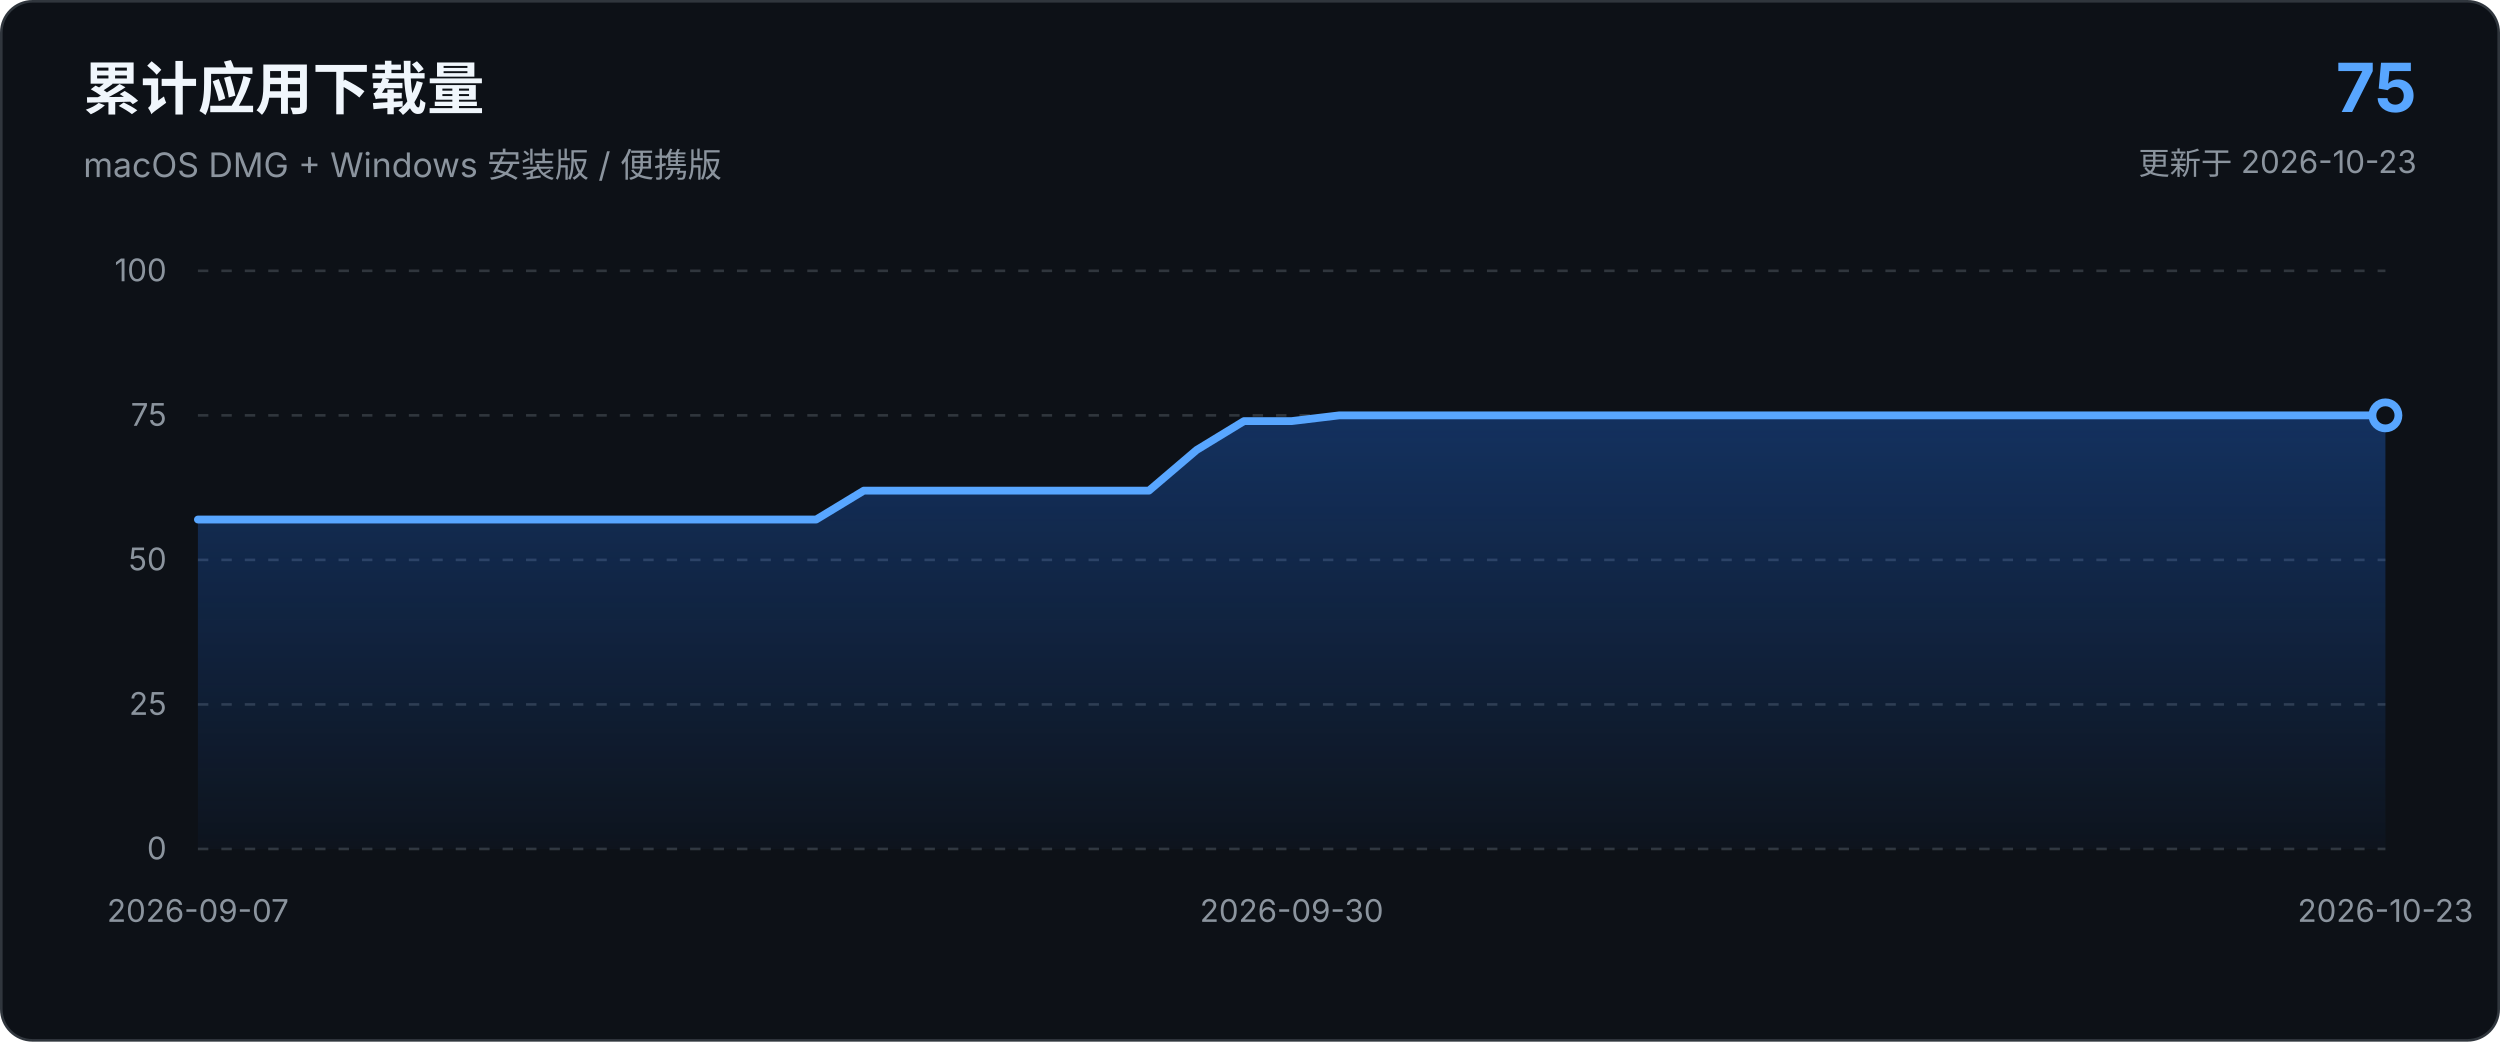
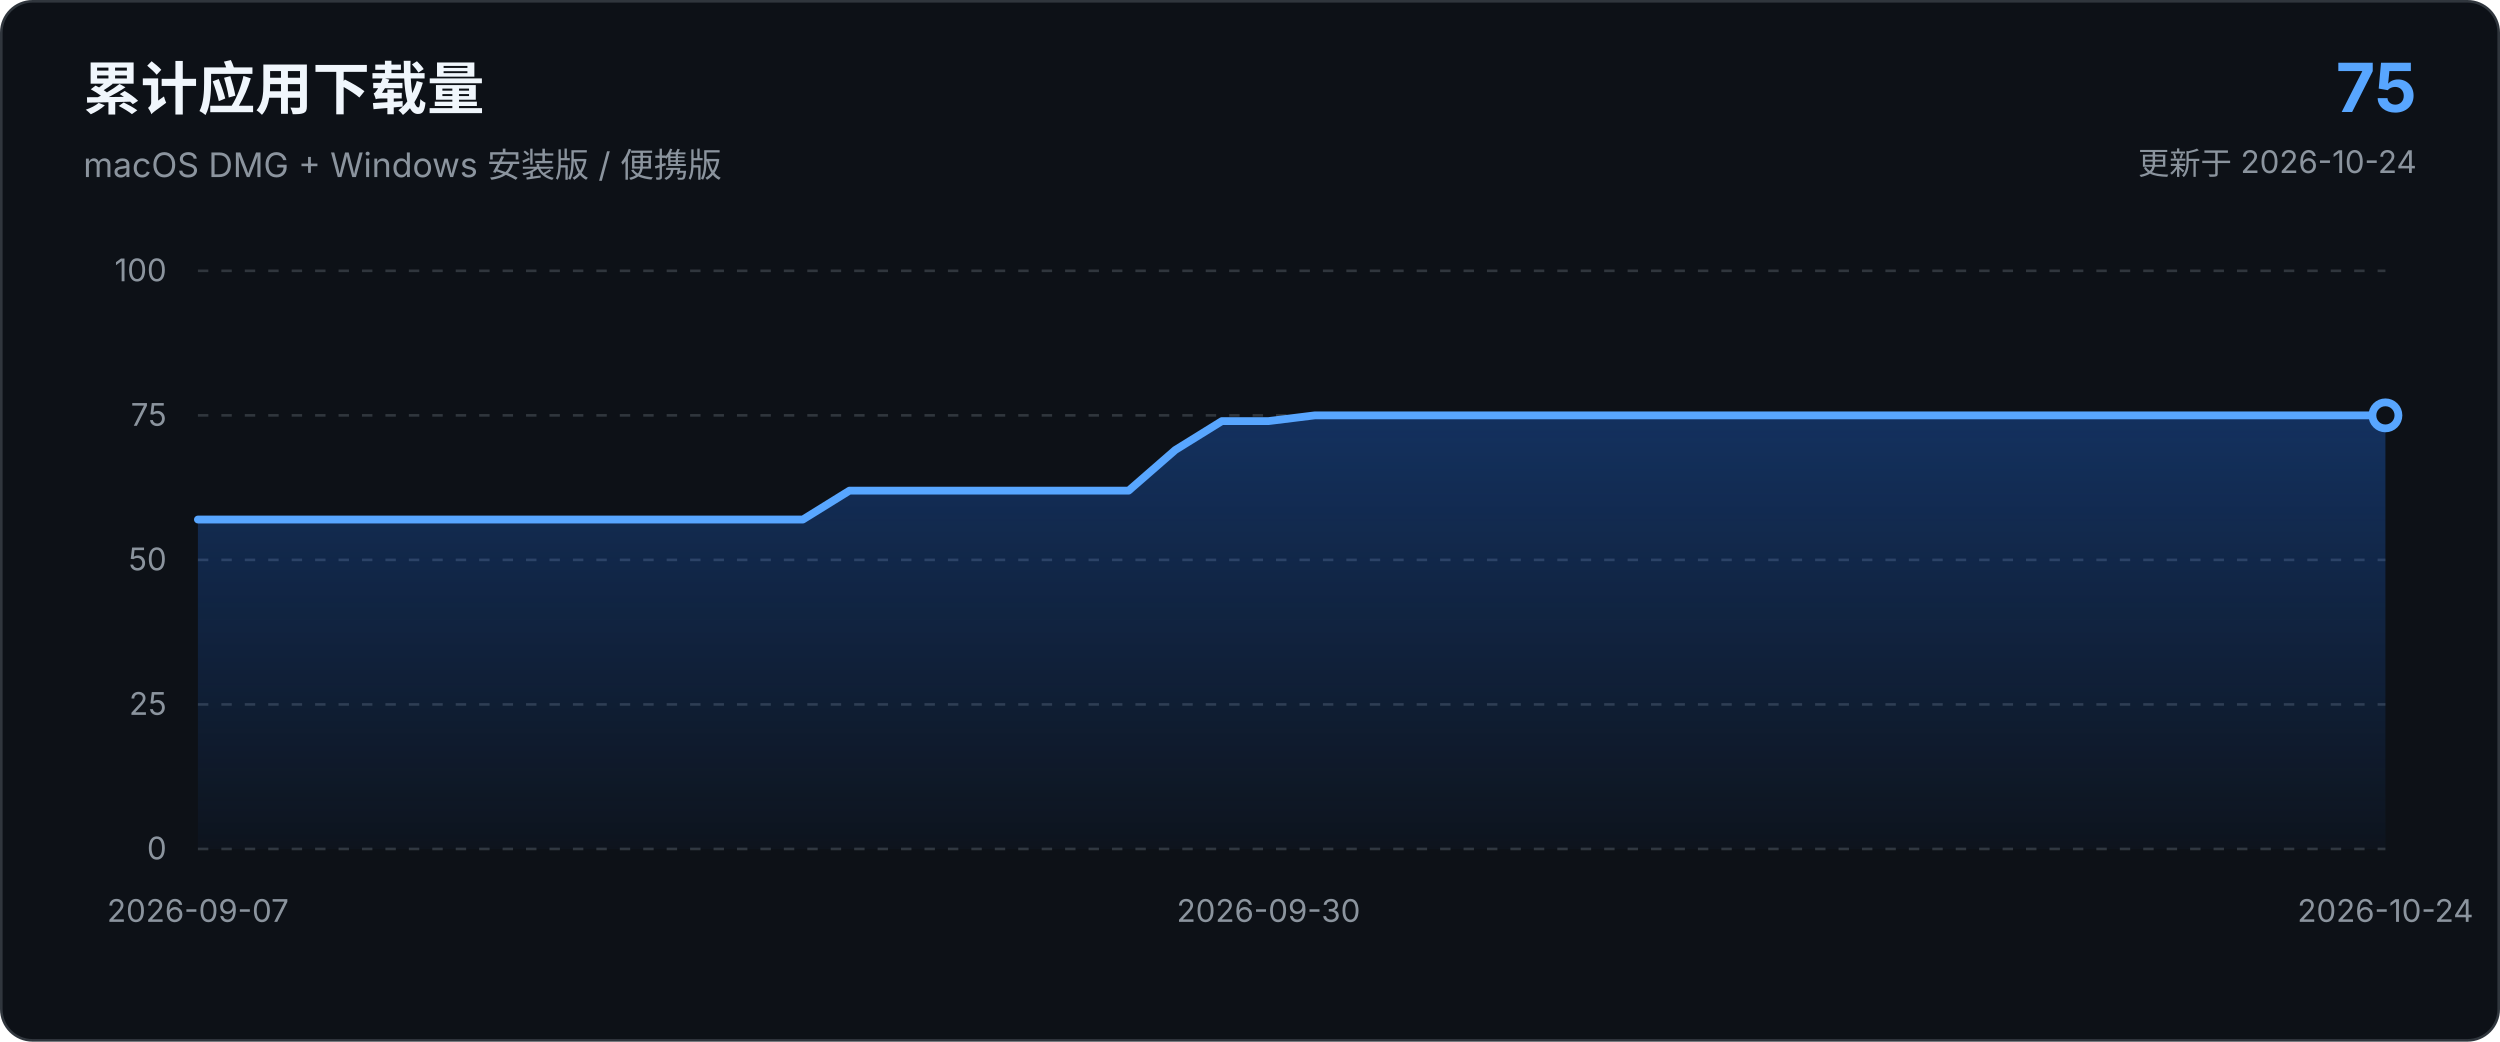
<svg xmlns="http://www.w3.org/2000/svg" viewBox="0 0 960 400" role="img" aria-labelledby="chart-title chart-description">
  <defs>
    <linearGradient id="area-gradient" x1="0" x2="0" y1="0" y2="1">
      <stop offset="0%" stop-color="#1f6feb" stop-opacity="0.34" />
      <stop offset="100%" stop-color="#1f6feb" stop-opacity="0.03" />
    </linearGradient>
  </defs>
  <style>
    text { font-family: -apple-system, BlinkMacSystemFont, "Segoe UI", sans-serif; }
    .axis { fill: #8b949e; font-size: 12px; }
    .grid { stroke: #30363d; stroke-width: 1; stroke-dasharray: 4 5; }
  </style>
  <rect x="0.5" y="0.5" width="959" height="399" rx="12" fill="#0d1117" stroke="#30363d" />
  <text x="32" y="42" fill="#f0f6fc" font-size="22" font-weight="650">累计应用下载量</text>
  <text x="32" y="68" fill="#8b949e" font-size="13">macOS DMG + Windows 安装版 / 便携版</text>
  <text x="928" y="43" text-anchor="end" fill="#58a6ff" font-size="26" font-weight="700">75</text>
-   <text x="928" y="67" text-anchor="end" fill="#8b949e" font-size="12">更新于 2026-10-23</text>
+   <text x="928" y="67" text-anchor="end" fill="#8b949e" font-size="12">更新于 2026-10-24</text>
  <line x1="76.0" y1="326.0" x2="916.0" y2="326.0" class="grid" />
  <text x="64.0" y="330.0" text-anchor="end" class="axis">0</text>
  <line x1="76.0" y1="270.5" x2="916.0" y2="270.5" class="grid" />
  <text x="64.0" y="274.5" text-anchor="end" class="axis">25</text>
  <line x1="76.0" y1="215.0" x2="916.0" y2="215.0" class="grid" />
  <text x="64.0" y="219.0" text-anchor="end" class="axis">50</text>
  <line x1="76.0" y1="159.5" x2="916.0" y2="159.5" class="grid" />
  <text x="64.0" y="163.5" text-anchor="end" class="axis">75</text>
  <line x1="76.0" y1="104.0" x2="916.0" y2="104.0" class="grid" />
  <text x="64.0" y="108.0" text-anchor="end" class="axis">100</text>
-   <path d="M 76.0 326.0 L 76.0 199.5 L 94.3 199.5 L 112.5 199.5 L 130.8 199.5 L 149.0 199.5 L 167.3 199.5 L 185.6 199.5 L 203.8 199.5 L 222.1 199.5 L 240.3 199.5 L 258.6 199.5 L 276.9 199.5 L 295.1 199.5 L 313.4 199.5 L 331.7 188.4 L 349.9 188.4 L 368.2 188.4 L 386.4 188.4 L 404.7 188.4 L 423.0 188.4 L 441.2 188.4 L 459.5 172.8 L 477.7 161.7 L 496.0 161.7 L 514.3 159.5 L 532.5 159.5 L 550.8 159.5 L 569.0 159.5 L 587.3 159.5 L 605.6 159.5 L 623.8 159.5 L 642.1 159.5 L 660.3 159.5 L 678.6 159.5 L 696.9 159.5 L 715.1 159.5 L 733.4 159.5 L 751.7 159.5 L 769.9 159.5 L 788.2 159.5 L 806.4 159.5 L 824.7 159.5 L 843.0 159.5 L 861.2 159.5 L 879.5 159.5 L 897.7 159.5 L 916.0 159.5 L 916.0 326.0 Z" fill="url(#area-gradient)" />
-   <path d="M 76.0 199.5 L 94.3 199.5 L 112.5 199.5 L 130.8 199.5 L 149.0 199.5 L 167.3 199.5 L 185.6 199.5 L 203.8 199.5 L 222.1 199.5 L 240.3 199.5 L 258.6 199.5 L 276.9 199.5 L 295.1 199.5 L 313.4 199.5 L 331.7 188.4 L 349.9 188.4 L 368.2 188.4 L 386.4 188.4 L 404.7 188.4 L 423.0 188.4 L 441.2 188.4 L 459.5 172.8 L 477.7 161.7 L 496.0 161.7 L 514.3 159.5 L 532.5 159.5 L 550.8 159.5 L 569.0 159.5 L 587.3 159.5 L 605.6 159.5 L 623.8 159.5 L 642.1 159.5 L 660.3 159.5 L 678.6 159.5 L 696.9 159.5 L 715.1 159.5 L 733.4 159.5 L 751.7 159.5 L 769.9 159.5 L 788.2 159.5 L 806.4 159.5 L 824.7 159.5 L 843.0 159.5 L 861.2 159.5 L 879.5 159.5 L 897.7 159.5 L 916.0 159.5" fill="none" stroke="#58a6ff" stroke-width="3" stroke-linecap="round" stroke-linejoin="round" />
+   <path d="M 76.0 326.0 L 76.0 199.5 L 93.9 199.5 L 111.7 199.5 L 129.6 199.5 L 147.5 199.5 L 165.4 199.5 L 183.2 199.5 L 201.1 199.5 L 219.0 199.5 L 236.9 199.5 L 254.7 199.5 L 272.6 199.5 L 290.5 199.5 L 308.3 199.5 L 326.2 188.4 L 344.1 188.4 L 362.0 188.4 L 379.8 188.4 L 397.7 188.4 L 415.6 188.4 L 433.4 188.4 L 451.3 172.8 L 469.2 161.7 L 487.1 161.7 L 504.9 159.5 L 522.8 159.5 L 540.7 159.5 L 558.6 159.5 L 576.4 159.5 L 594.3 159.5 L 612.2 159.5 L 630.0 159.5 L 647.9 159.5 L 665.8 159.5 L 683.7 159.5 L 701.5 159.5 L 719.4 159.5 L 737.3 159.5 L 755.1 159.5 L 773.0 159.5 L 790.9 159.5 L 808.8 159.5 L 826.6 159.5 L 844.5 159.5 L 862.4 159.5 L 880.3 159.5 L 898.1 159.5 L 916.0 159.5 L 916.0 326.0 Z" fill="url(#area-gradient)" />
+   <path d="M 76.0 199.5 L 93.9 199.5 L 111.7 199.5 L 129.6 199.5 L 147.5 199.5 L 165.4 199.5 L 183.2 199.5 L 201.1 199.5 L 219.0 199.5 L 236.9 199.5 L 254.7 199.5 L 272.6 199.5 L 290.5 199.5 L 308.3 199.5 L 326.2 188.4 L 344.1 188.4 L 362.0 188.4 L 379.8 188.4 L 397.7 188.4 L 415.6 188.4 L 433.4 188.4 L 451.3 172.8 L 469.2 161.7 L 487.1 161.7 L 504.9 159.5 L 522.8 159.5 L 540.7 159.5 L 558.6 159.5 L 576.4 159.5 L 594.3 159.5 L 612.2 159.5 L 630.0 159.5 L 647.9 159.5 L 665.8 159.5 L 683.7 159.5 L 701.5 159.5 L 719.4 159.5 L 737.3 159.5 L 755.1 159.5 L 773.0 159.5 L 790.9 159.5 L 808.8 159.5 L 826.6 159.5 L 844.5 159.5 L 862.4 159.5 L 880.3 159.5 L 898.1 159.5 L 916.0 159.5" fill="none" stroke="#58a6ff" stroke-width="3" stroke-linecap="round" stroke-linejoin="round" />
  <circle cx="916.0" cy="159.5" r="5" fill="#0d1117" stroke="#58a6ff" stroke-width="3" />
  <text x="76.0" y="354.0" text-anchor="middle" class="axis">2026-09-07</text>
-   <text x="496.0" y="354.0" text-anchor="middle" class="axis">2026-09-30</text>
-   <text x="916.0" y="354.0" text-anchor="middle" class="axis">2026-10-23</text>
+   <text x="487.1" y="354.0" text-anchor="middle" class="axis">2026-09-30</text>
+   <text x="916.0" y="354.0" text-anchor="middle" class="axis">2026-10-24</text>
</svg>
